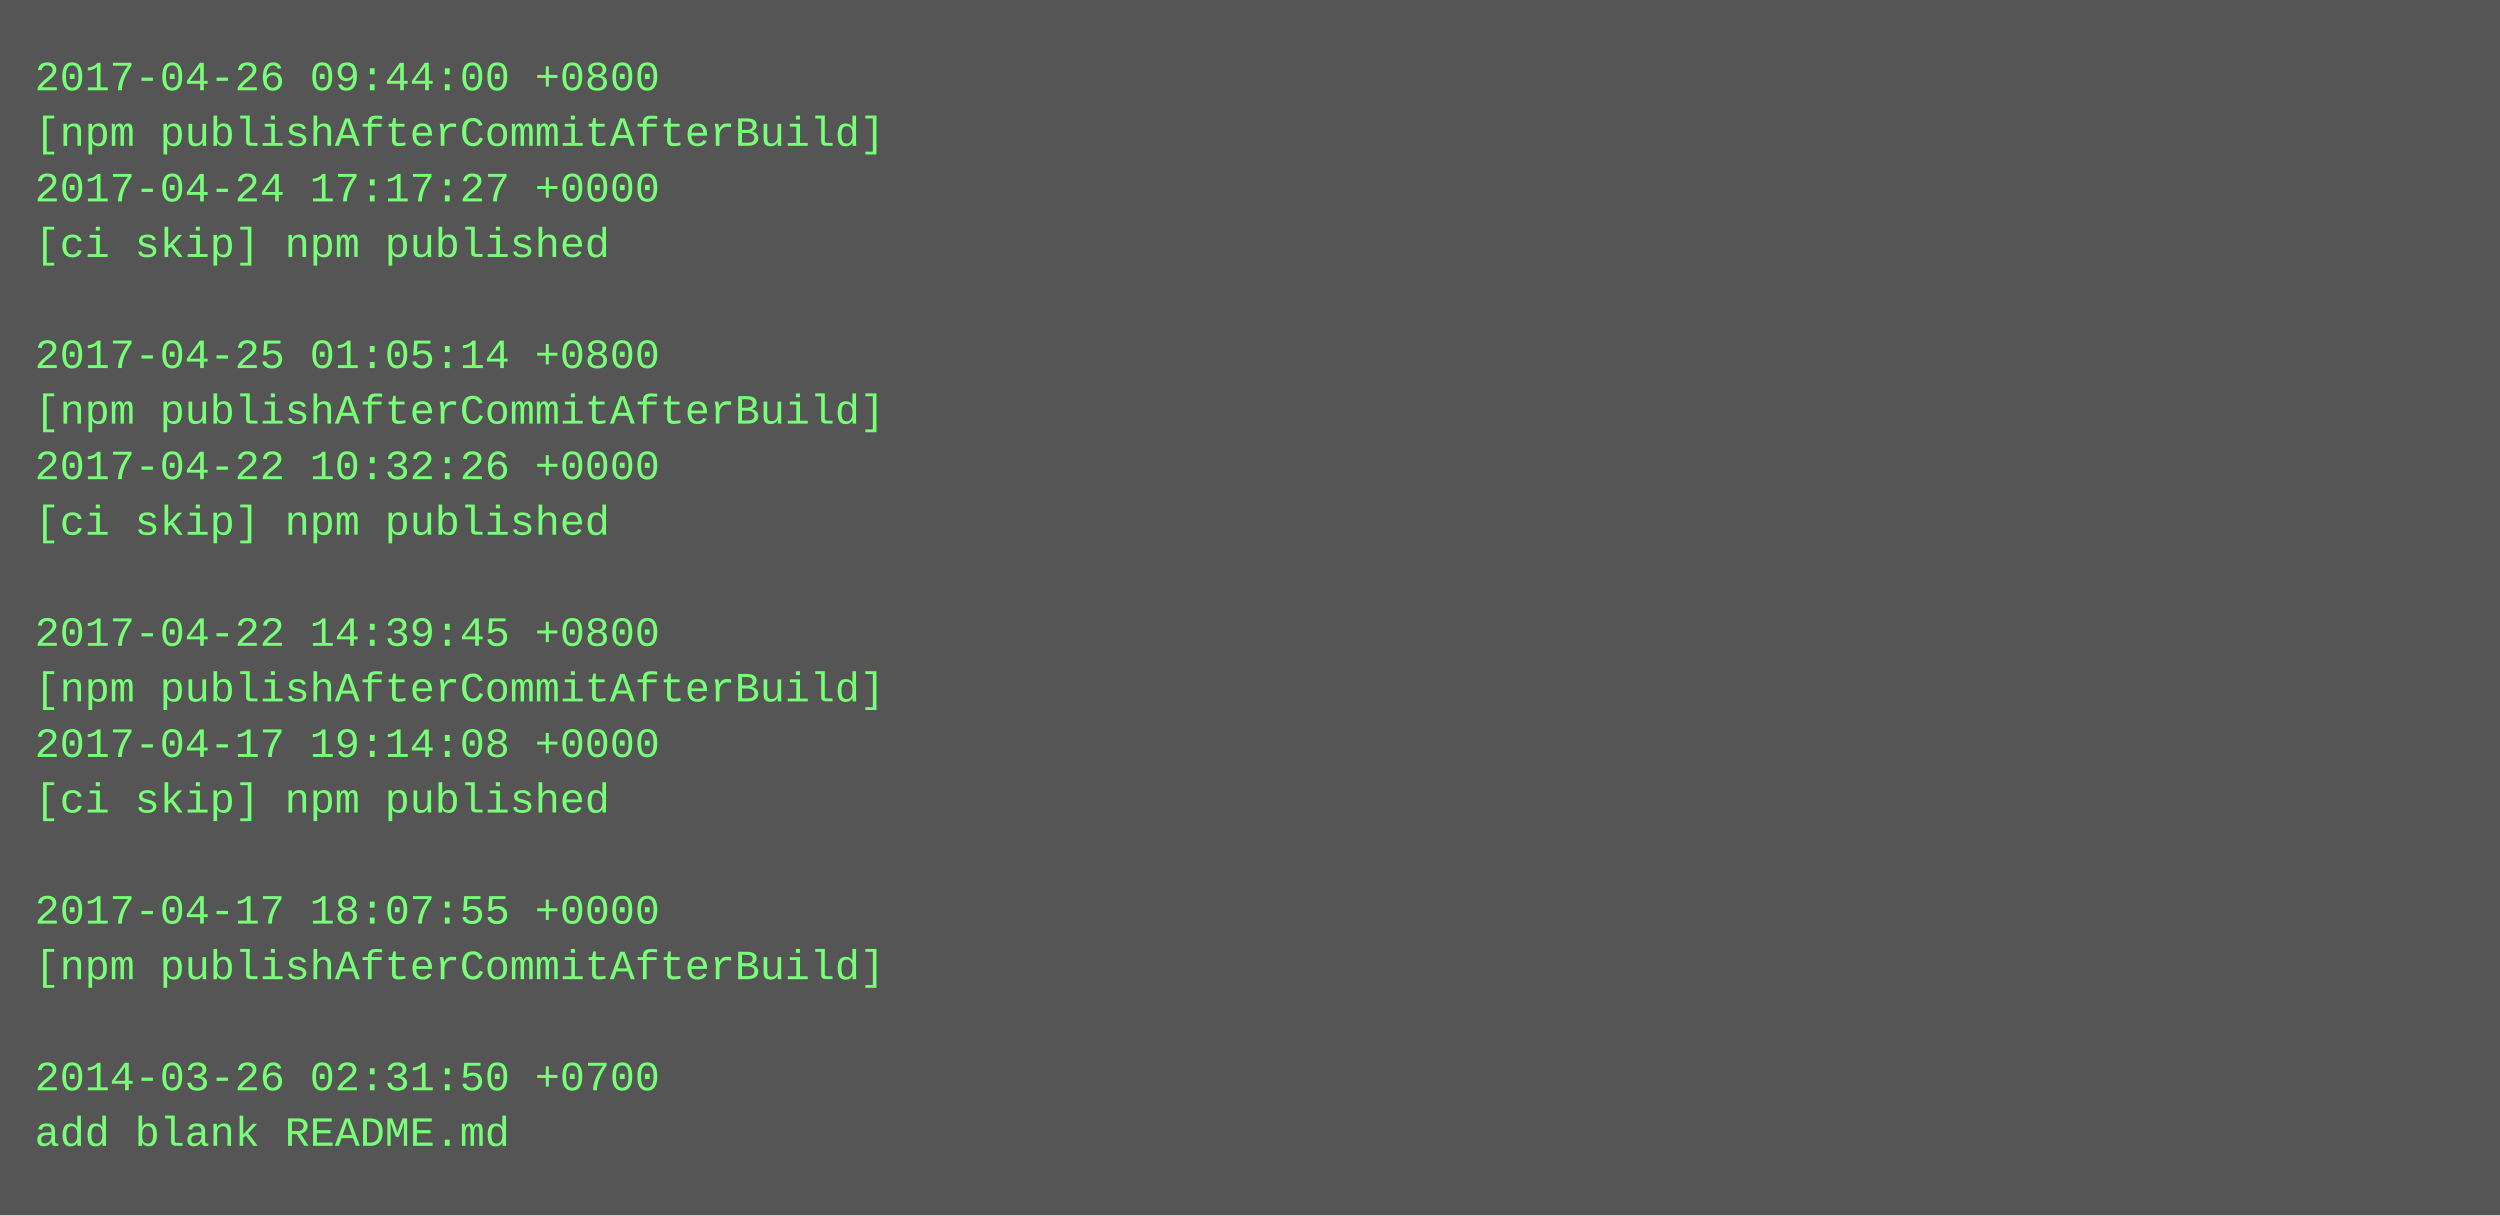
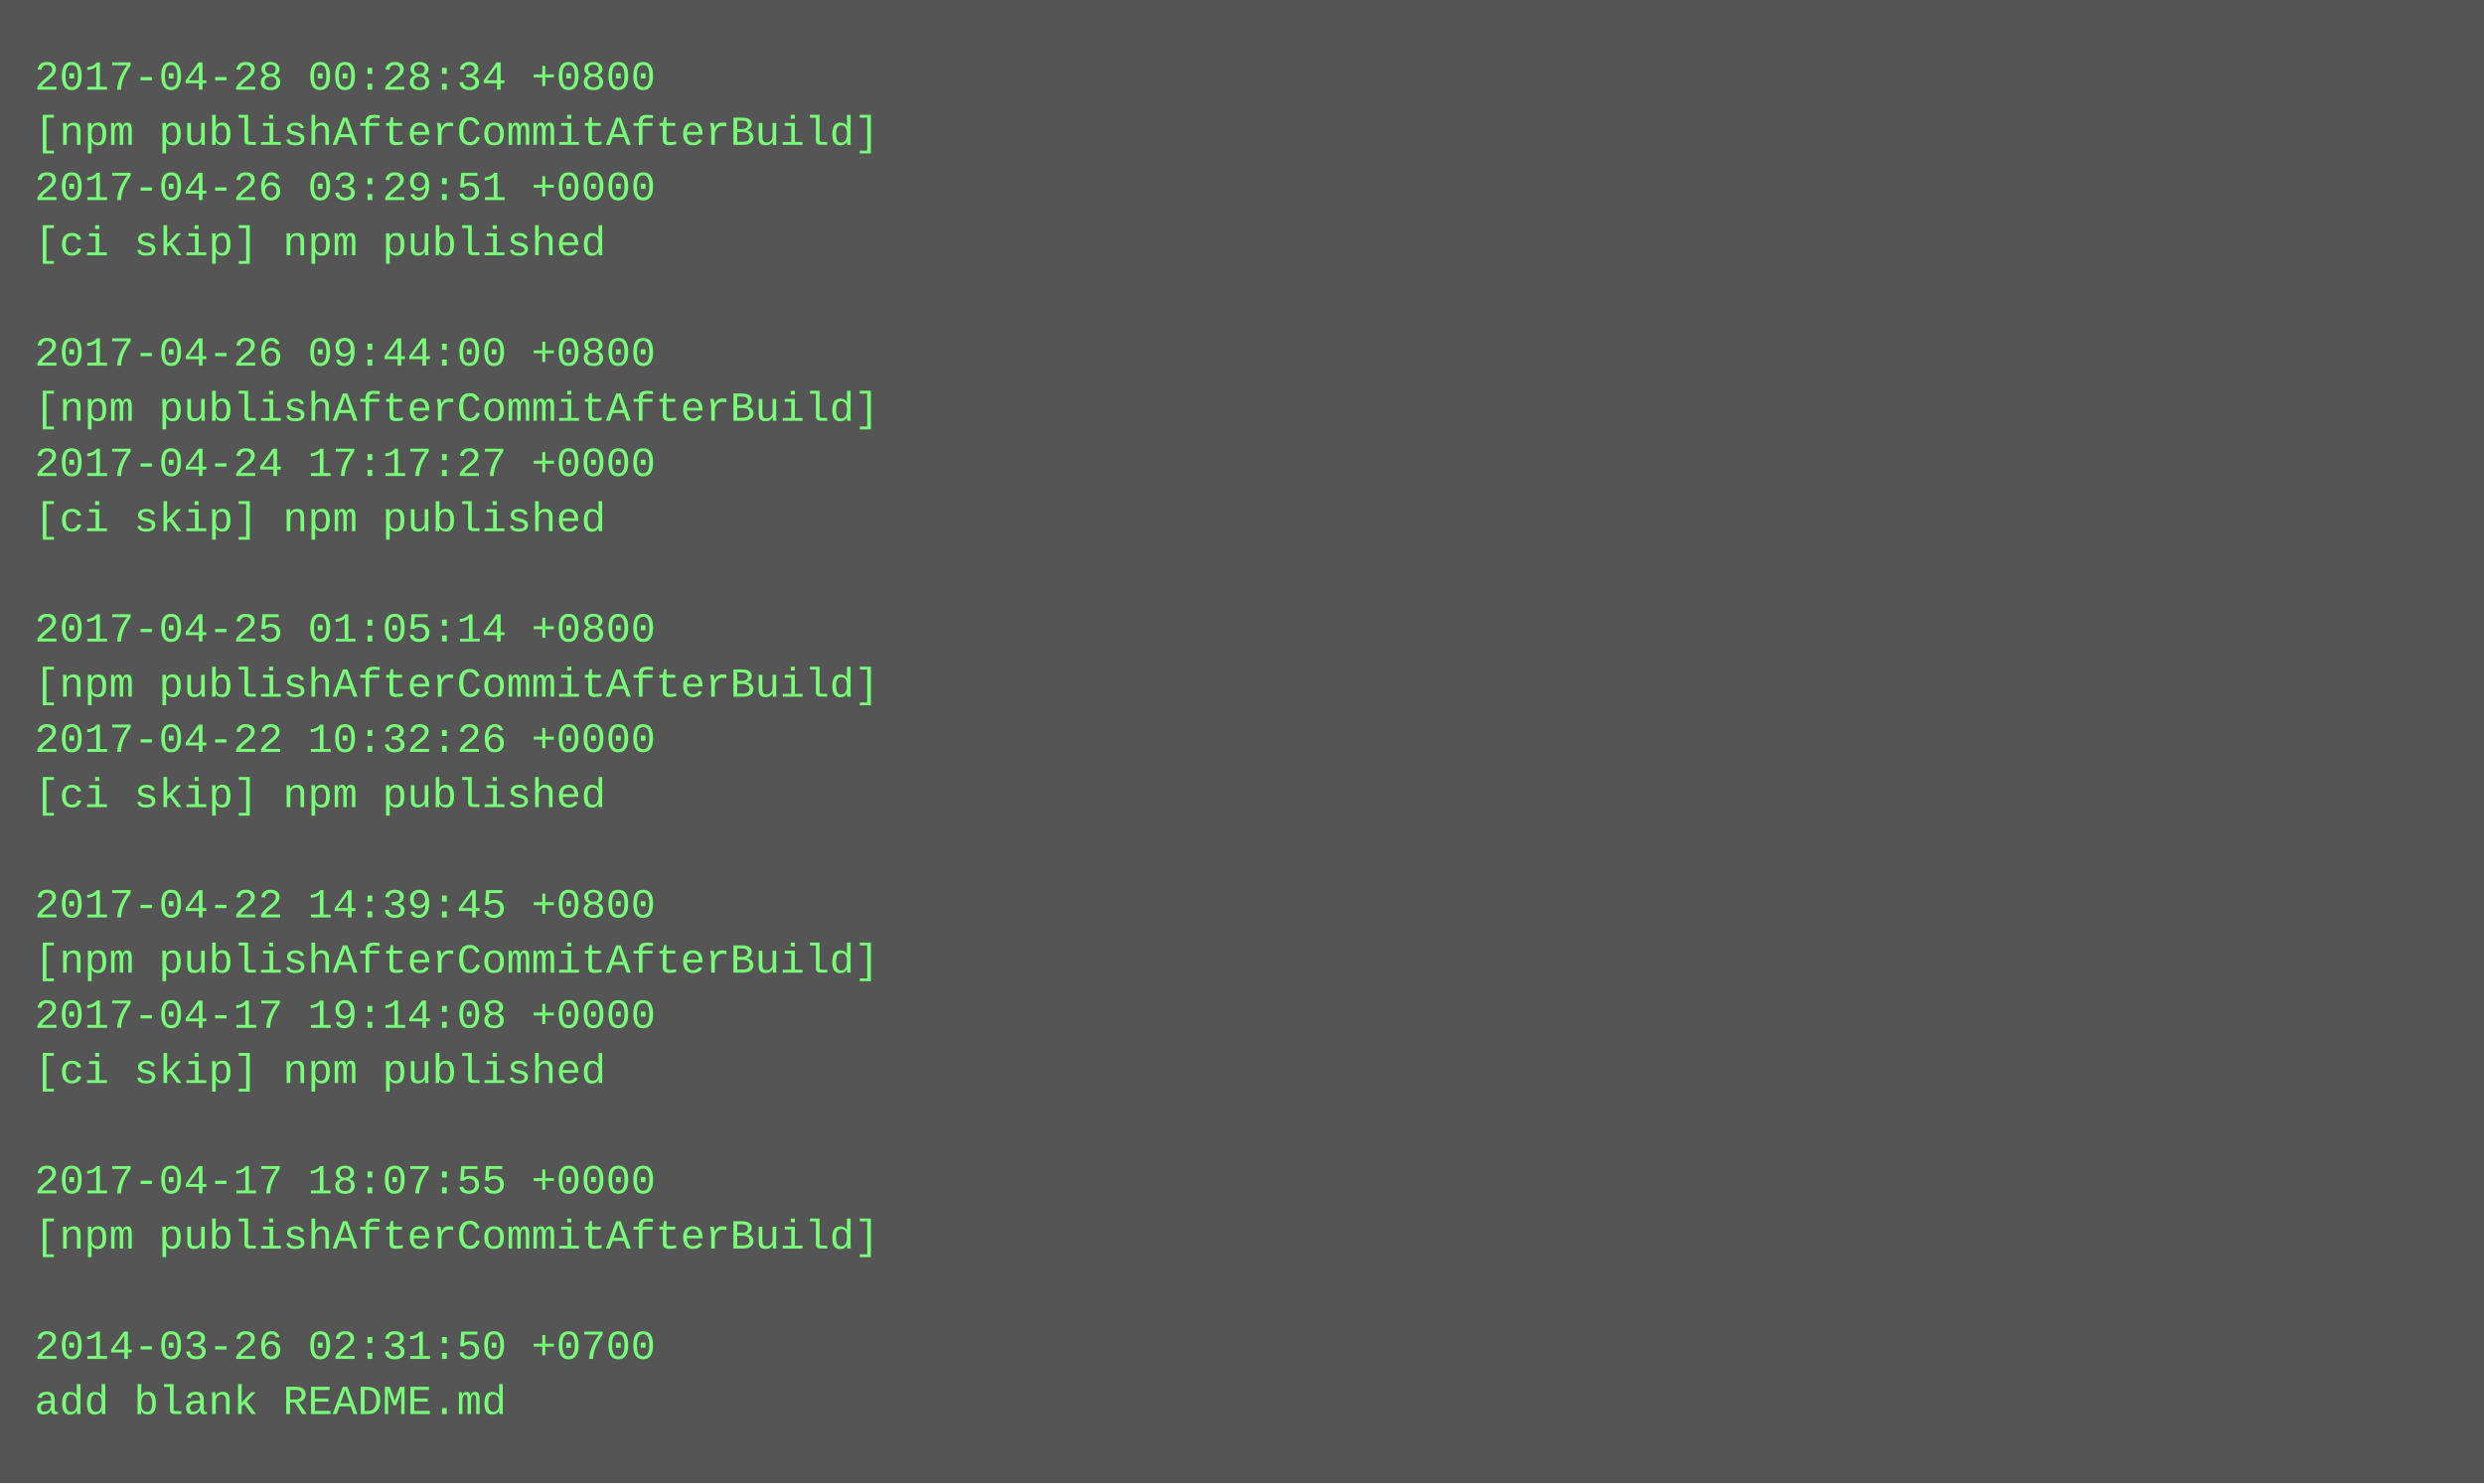
- <svg xmlns="http://www.w3.org/2000/svg" height="350" width="720">
-   <rect height="350" fill="#555" width="720" />
+ <svg xmlns="http://www.w3.org/2000/svg" height="430" width="720">
+   <rect height="430" fill="#555" width="720" />
  <text fill="#7f7" font-family="Courier New" font-size="12" xml:space="preserve">
-     <tspan x="10" y="26">2017-04-26 09:44:00 +0800</tspan>
+     <tspan x="10" y="26">2017-04-28 00:28:34 +0800</tspan>
    <tspan x="10" y="42">[npm publishAfterCommitAfterBuild]</tspan>
-     <tspan x="10" y="58">2017-04-24 17:17:27 +0000</tspan>
+     <tspan x="10" y="58">2017-04-26 03:29:51 +0000</tspan>
    <tspan x="10" y="74">[ci skip] npm published</tspan>
    <tspan x="10" y="90" />
-     <tspan x="10" y="106">2017-04-25 01:05:14 +0800</tspan>
+     <tspan x="10" y="106">2017-04-26 09:44:00 +0800</tspan>
    <tspan x="10" y="122">[npm publishAfterCommitAfterBuild]</tspan>
-     <tspan x="10" y="138">2017-04-22 10:32:26 +0000</tspan>
+     <tspan x="10" y="138">2017-04-24 17:17:27 +0000</tspan>
    <tspan x="10" y="154">[ci skip] npm published</tspan>
    <tspan x="10" y="170" />
-     <tspan x="10" y="186">2017-04-22 14:39:45 +0800</tspan>
+     <tspan x="10" y="186">2017-04-25 01:05:14 +0800</tspan>
    <tspan x="10" y="202">[npm publishAfterCommitAfterBuild]</tspan>
-     <tspan x="10" y="218">2017-04-17 19:14:08 +0000</tspan>
+     <tspan x="10" y="218">2017-04-22 10:32:26 +0000</tspan>
    <tspan x="10" y="234">[ci skip] npm published</tspan>
    <tspan x="10" y="250" />
-     <tspan x="10" y="266">2017-04-17 18:07:55 +0000</tspan>
+     <tspan x="10" y="266">2017-04-22 14:39:45 +0800</tspan>
    <tspan x="10" y="282">[npm publishAfterCommitAfterBuild]</tspan>
-     <tspan x="10" y="298" />
-     <tspan x="10" y="314">2014-03-26 02:31:50 +0700</tspan>
-     <tspan x="10" y="330">add blank README.md</tspan>
+     <tspan x="10" y="298">2017-04-17 19:14:08 +0000</tspan>
+     <tspan x="10" y="314">[ci skip] npm published</tspan>
+     <tspan x="10" y="330" />
+     <tspan x="10" y="346">2017-04-17 18:07:55 +0000</tspan>
+     <tspan x="10" y="362">[npm publishAfterCommitAfterBuild]</tspan>
+     <tspan x="10" y="378" />
+     <tspan x="10" y="394">2014-03-26 02:31:50 +0700</tspan>
+     <tspan x="10" y="410">add blank README.md</tspan>
  </text>
</svg>
